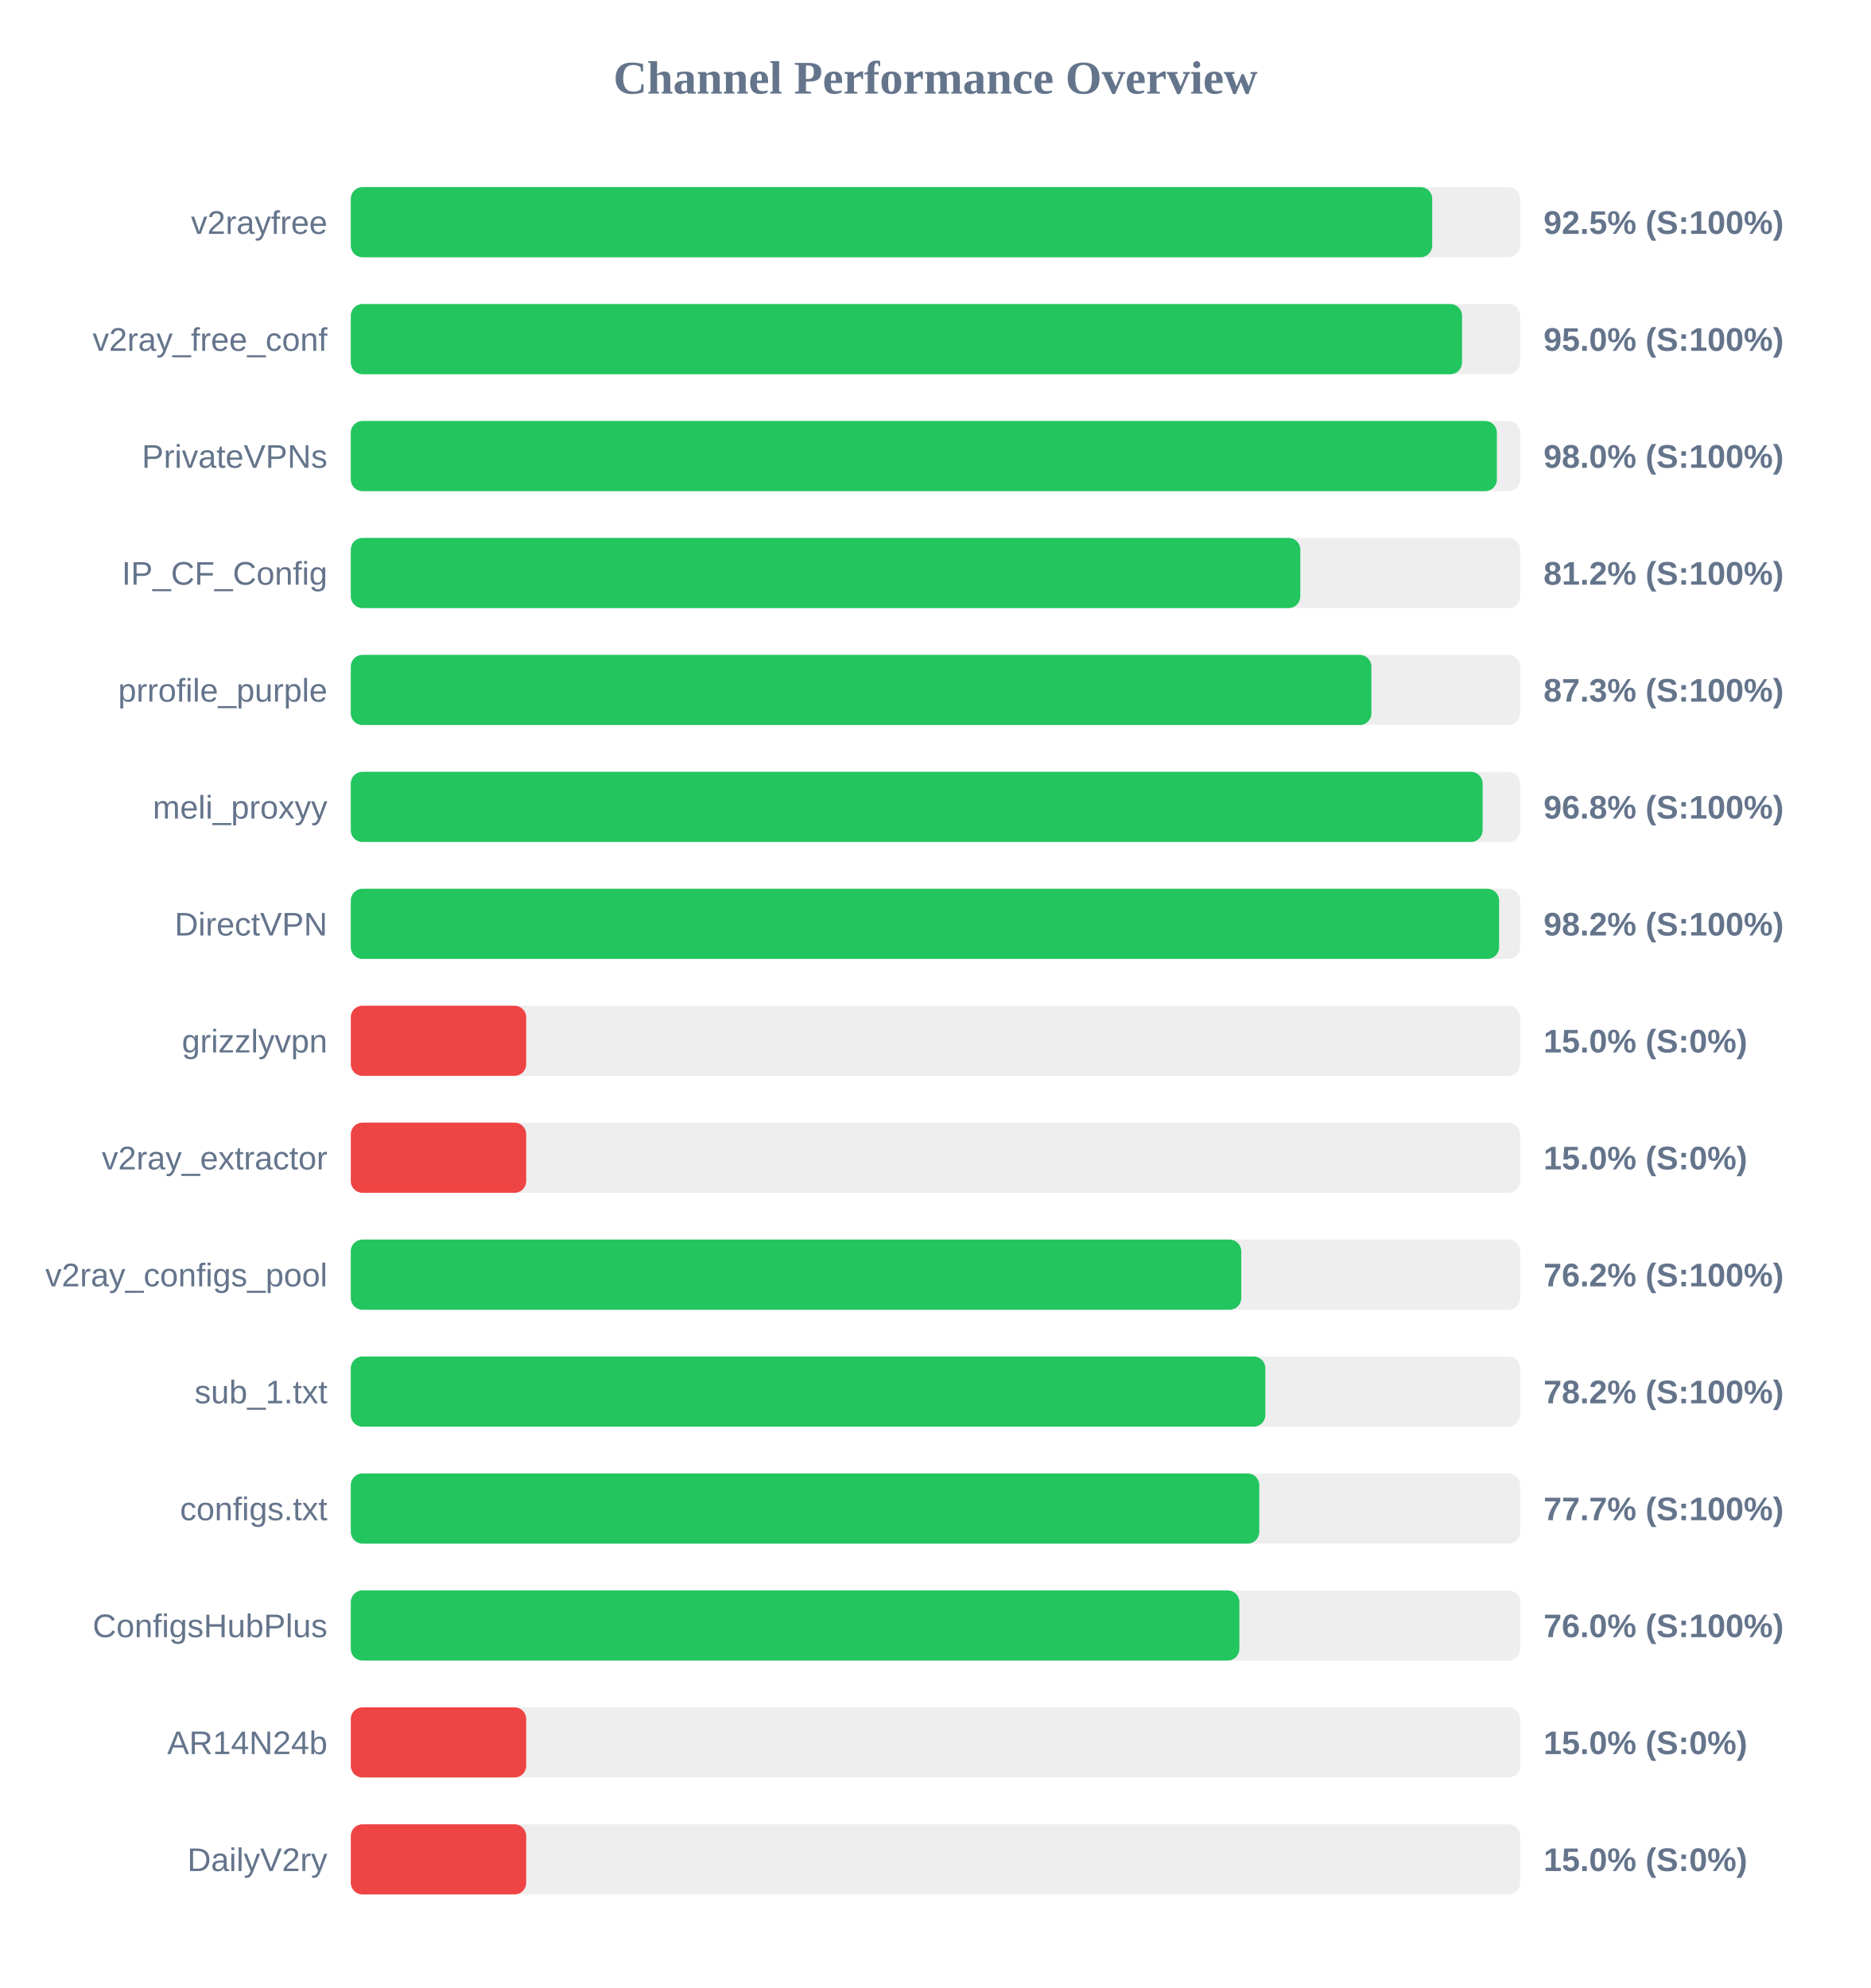
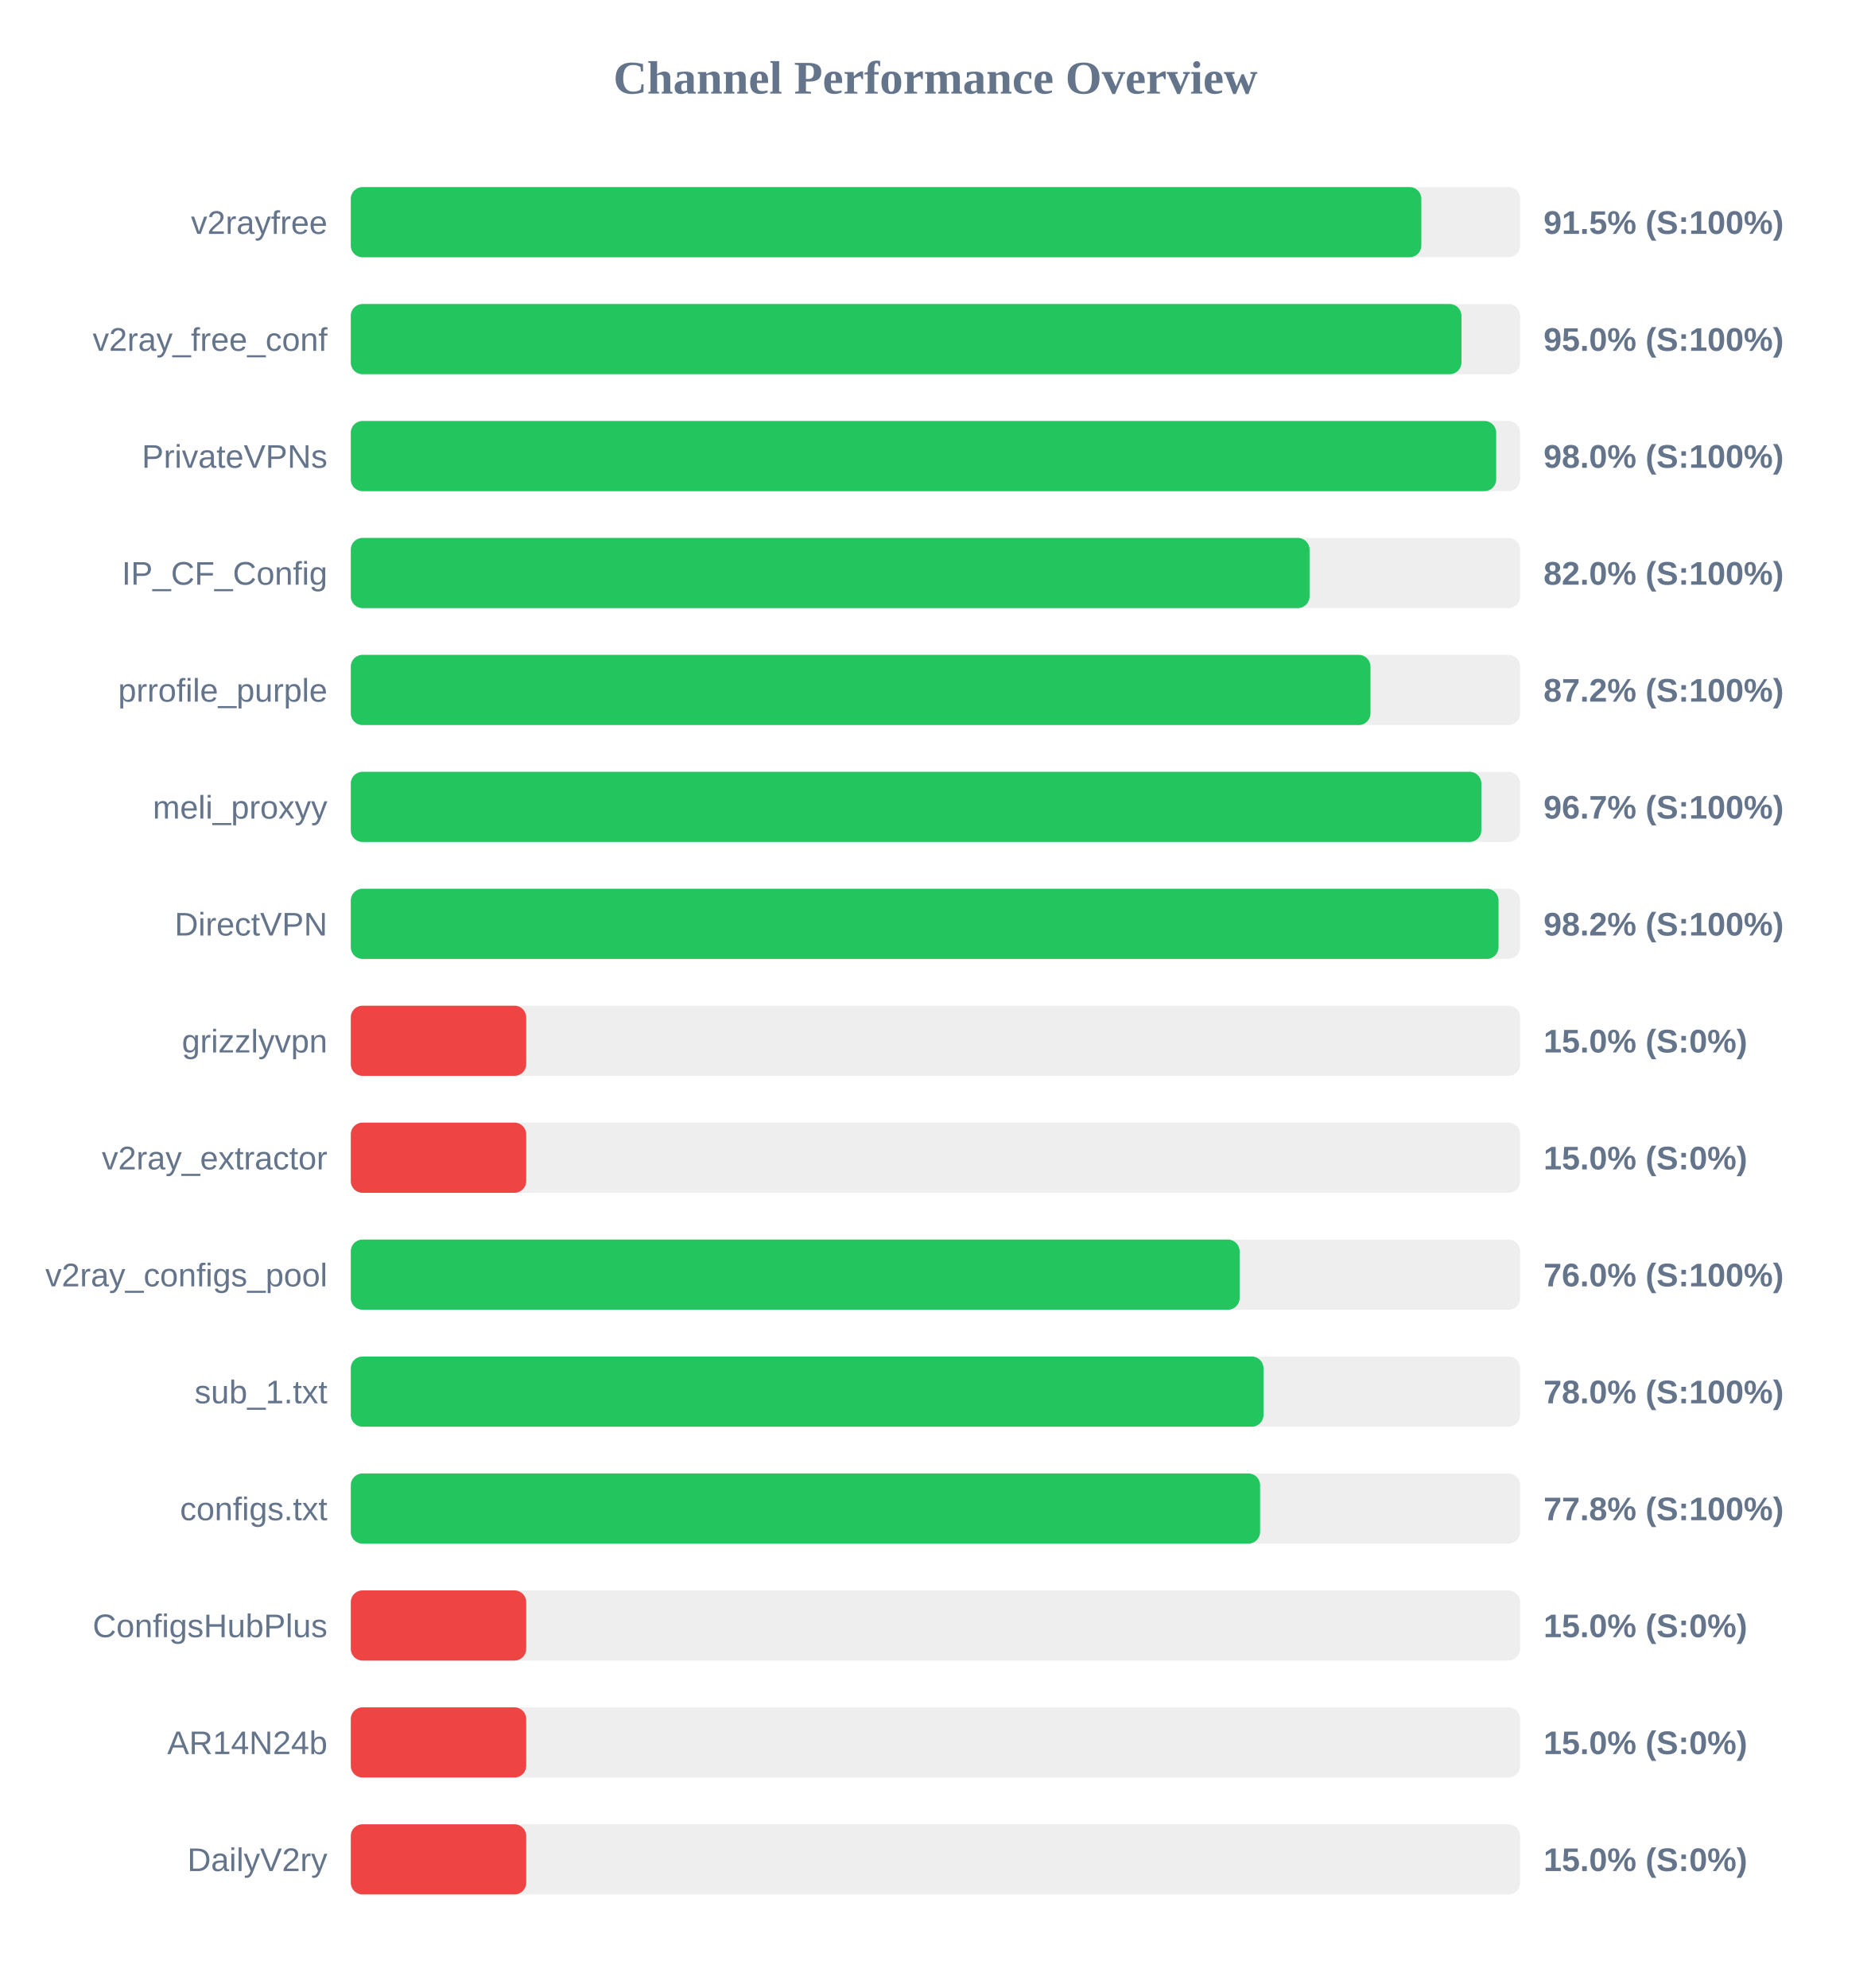
<svg xmlns="http://www.w3.org/2000/svg" width="800" height="850" version="1.1">
  <style>
        .row { font: 14px Arial; fill: #64748b; }
        .score { font: bold 14px Arial; fill: #64748b; }
    </style>
  <text x="400" y="40" text-anchor="middle" font-size="20px" font-weight="bold" fill="#64748b">Channel Performance Overview</text>
  <rect x="150" y="80" width="500" height="30" fill="#eee" rx="5" />
-   <rect x="150" y="80" width="462.4" height="30" fill="#22c55e" rx="5" />
+   <rect x="150" y="80" width="457.75" height="30" fill="#22c55e" rx="5" />
  <text x="140" y="100" text-anchor="end" class="row">v2rayfree</text>
-   <text x="660" y="100" text-anchor="start" class="score">92.5% (S:100%)</text>
+   <text x="660" y="100" text-anchor="start" class="score">91.5% (S:100%)</text>
  <rect x="150" y="130" width="500" height="30" fill="#eee" rx="5" />
-   <rect x="150" y="130" width="475.15" height="30" fill="#22c55e" rx="5" />
+   <rect x="150" y="130" width="474.9" height="30" fill="#22c55e" rx="5" />
  <text x="140" y="150" text-anchor="end" class="row">v2ray_free_conf</text>
  <text x="660" y="150" text-anchor="start" class="score">95.0% (S:100%)</text>
  <rect x="150" y="180" width="500" height="30" fill="#eee" rx="5" />
-   <rect x="150" y="180" width="490.05" height="30" fill="#22c55e" rx="5" />
+   <rect x="150" y="180" width="489.75" height="30" fill="#22c55e" rx="5" />
  <text x="140" y="200" text-anchor="end" class="row">PrivateVPNs</text>
  <text x="660" y="200" text-anchor="start" class="score">98.0% (S:100%)</text>
  <rect x="150" y="230" width="500" height="30" fill="#eee" rx="5" />
-   <rect x="150" y="230" width="406.0" height="30" fill="#22c55e" rx="5" />
+   <rect x="150" y="230" width="409.95" height="30" fill="#22c55e" rx="5" />
  <text x="140" y="250" text-anchor="end" class="row">IP_CF_Config</text>
-   <text x="660" y="250" text-anchor="start" class="score">81.2% (S:100%)</text>
+   <text x="660" y="250" text-anchor="start" class="score">82.0% (S:100%)</text>
  <rect x="150" y="280" width="500" height="30" fill="#eee" rx="5" />
-   <rect x="150" y="280" width="436.4" height="30" fill="#22c55e" rx="5" />
+   <rect x="150" y="280" width="436.0" height="30" fill="#22c55e" rx="5" />
  <text x="140" y="300" text-anchor="end" class="row">prrofile_purple</text>
-   <text x="660" y="300" text-anchor="start" class="score">87.3% (S:100%)</text>
+   <text x="660" y="300" text-anchor="start" class="score">87.2% (S:100%)</text>
  <rect x="150" y="330" width="500" height="30" fill="#eee" rx="5" />
-   <rect x="150" y="330" width="483.95" height="30" fill="#22c55e" rx="5" />
+   <rect x="150" y="330" width="483.4" height="30" fill="#22c55e" rx="5" />
  <text x="140" y="350" text-anchor="end" class="row">meli_proxyy</text>
-   <text x="660" y="350" text-anchor="start" class="score">96.8% (S:100%)</text>
+   <text x="660" y="350" text-anchor="start" class="score">96.7% (S:100%)</text>
  <rect x="150" y="380" width="500" height="30" fill="#eee" rx="5" />
-   <rect x="150" y="380" width="491.0" height="30" fill="#22c55e" rx="5" />
+   <rect x="150" y="380" width="490.75" height="30" fill="#22c55e" rx="5" />
  <text x="140" y="400" text-anchor="end" class="row">DirectVPN</text>
  <text x="660" y="400" text-anchor="start" class="score">98.2% (S:100%)</text>
  <rect x="150" y="430" width="500" height="30" fill="#eee" rx="5" />
  <rect x="150" y="430" width="75.0" height="30" fill="#ef4444" rx="5" />
  <text x="140" y="450" text-anchor="end" class="row">grizzlyvpn</text>
  <text x="660" y="450" text-anchor="start" class="score">15.0% (S:0%)</text>
  <rect x="150" y="480" width="500" height="30" fill="#eee" rx="5" />
  <rect x="150" y="480" width="75.0" height="30" fill="#ef4444" rx="5" />
  <text x="140" y="500" text-anchor="end" class="row">v2ray_extractor</text>
  <text x="660" y="500" text-anchor="start" class="score">15.0% (S:0%)</text>
  <rect x="150" y="530" width="500" height="30" fill="#eee" rx="5" />
-   <rect x="150" y="530" width="380.75" height="30" fill="#22c55e" rx="5" />
+   <rect x="150" y="530" width="380.05" height="30" fill="#22c55e" rx="5" />
  <text x="140" y="550" text-anchor="end" class="row">v2ray_configs_pool</text>
-   <text x="660" y="550" text-anchor="start" class="score">76.2% (S:100%)</text>
+   <text x="660" y="550" text-anchor="start" class="score">76.0% (S:100%)</text>
  <rect x="150" y="580" width="500" height="30" fill="#eee" rx="5" />
-   <rect x="150" y="580" width="391.05" height="30" fill="#22c55e" rx="5" />
+   <rect x="150" y="580" width="390.25" height="30" fill="#22c55e" rx="5" />
  <text x="140" y="600" text-anchor="end" class="row">sub_1.txt</text>
-   <text x="660" y="600" text-anchor="start" class="score">78.2% (S:100%)</text>
+   <text x="660" y="600" text-anchor="start" class="score">78.0% (S:100%)</text>
  <rect x="150" y="630" width="500" height="30" fill="#eee" rx="5" />
-   <rect x="150" y="630" width="388.45" height="30" fill="#22c55e" rx="5" />
+   <rect x="150" y="630" width="388.8" height="30" fill="#22c55e" rx="5" />
  <text x="140" y="650" text-anchor="end" class="row">configs.txt</text>
-   <text x="660" y="650" text-anchor="start" class="score">77.7% (S:100%)</text>
+   <text x="660" y="650" text-anchor="start" class="score">77.8% (S:100%)</text>
  <rect x="150" y="680" width="500" height="30" fill="#eee" rx="5" />
-   <rect x="150" y="680" width="379.95" height="30" fill="#22c55e" rx="5" />
+   <rect x="150" y="680" width="75.0" height="30" fill="#ef4444" rx="5" />
  <text x="140" y="700" text-anchor="end" class="row">ConfigsHubPlus</text>
-   <text x="660" y="700" text-anchor="start" class="score">76.0% (S:100%)</text>
+   <text x="660" y="700" text-anchor="start" class="score">15.0% (S:0%)</text>
  <rect x="150" y="730" width="500" height="30" fill="#eee" rx="5" />
  <rect x="150" y="730" width="75.0" height="30" fill="#ef4444" rx="5" />
  <text x="140" y="750" text-anchor="end" class="row">AR14N24b</text>
  <text x="660" y="750" text-anchor="start" class="score">15.0% (S:0%)</text>
  <rect x="150" y="780" width="500" height="30" fill="#eee" rx="5" />
  <rect x="150" y="780" width="75.0" height="30" fill="#ef4444" rx="5" />
  <text x="140" y="800" text-anchor="end" class="row">DailyV2ry</text>
  <text x="660" y="800" text-anchor="start" class="score">15.0% (S:0%)</text>
</svg>
